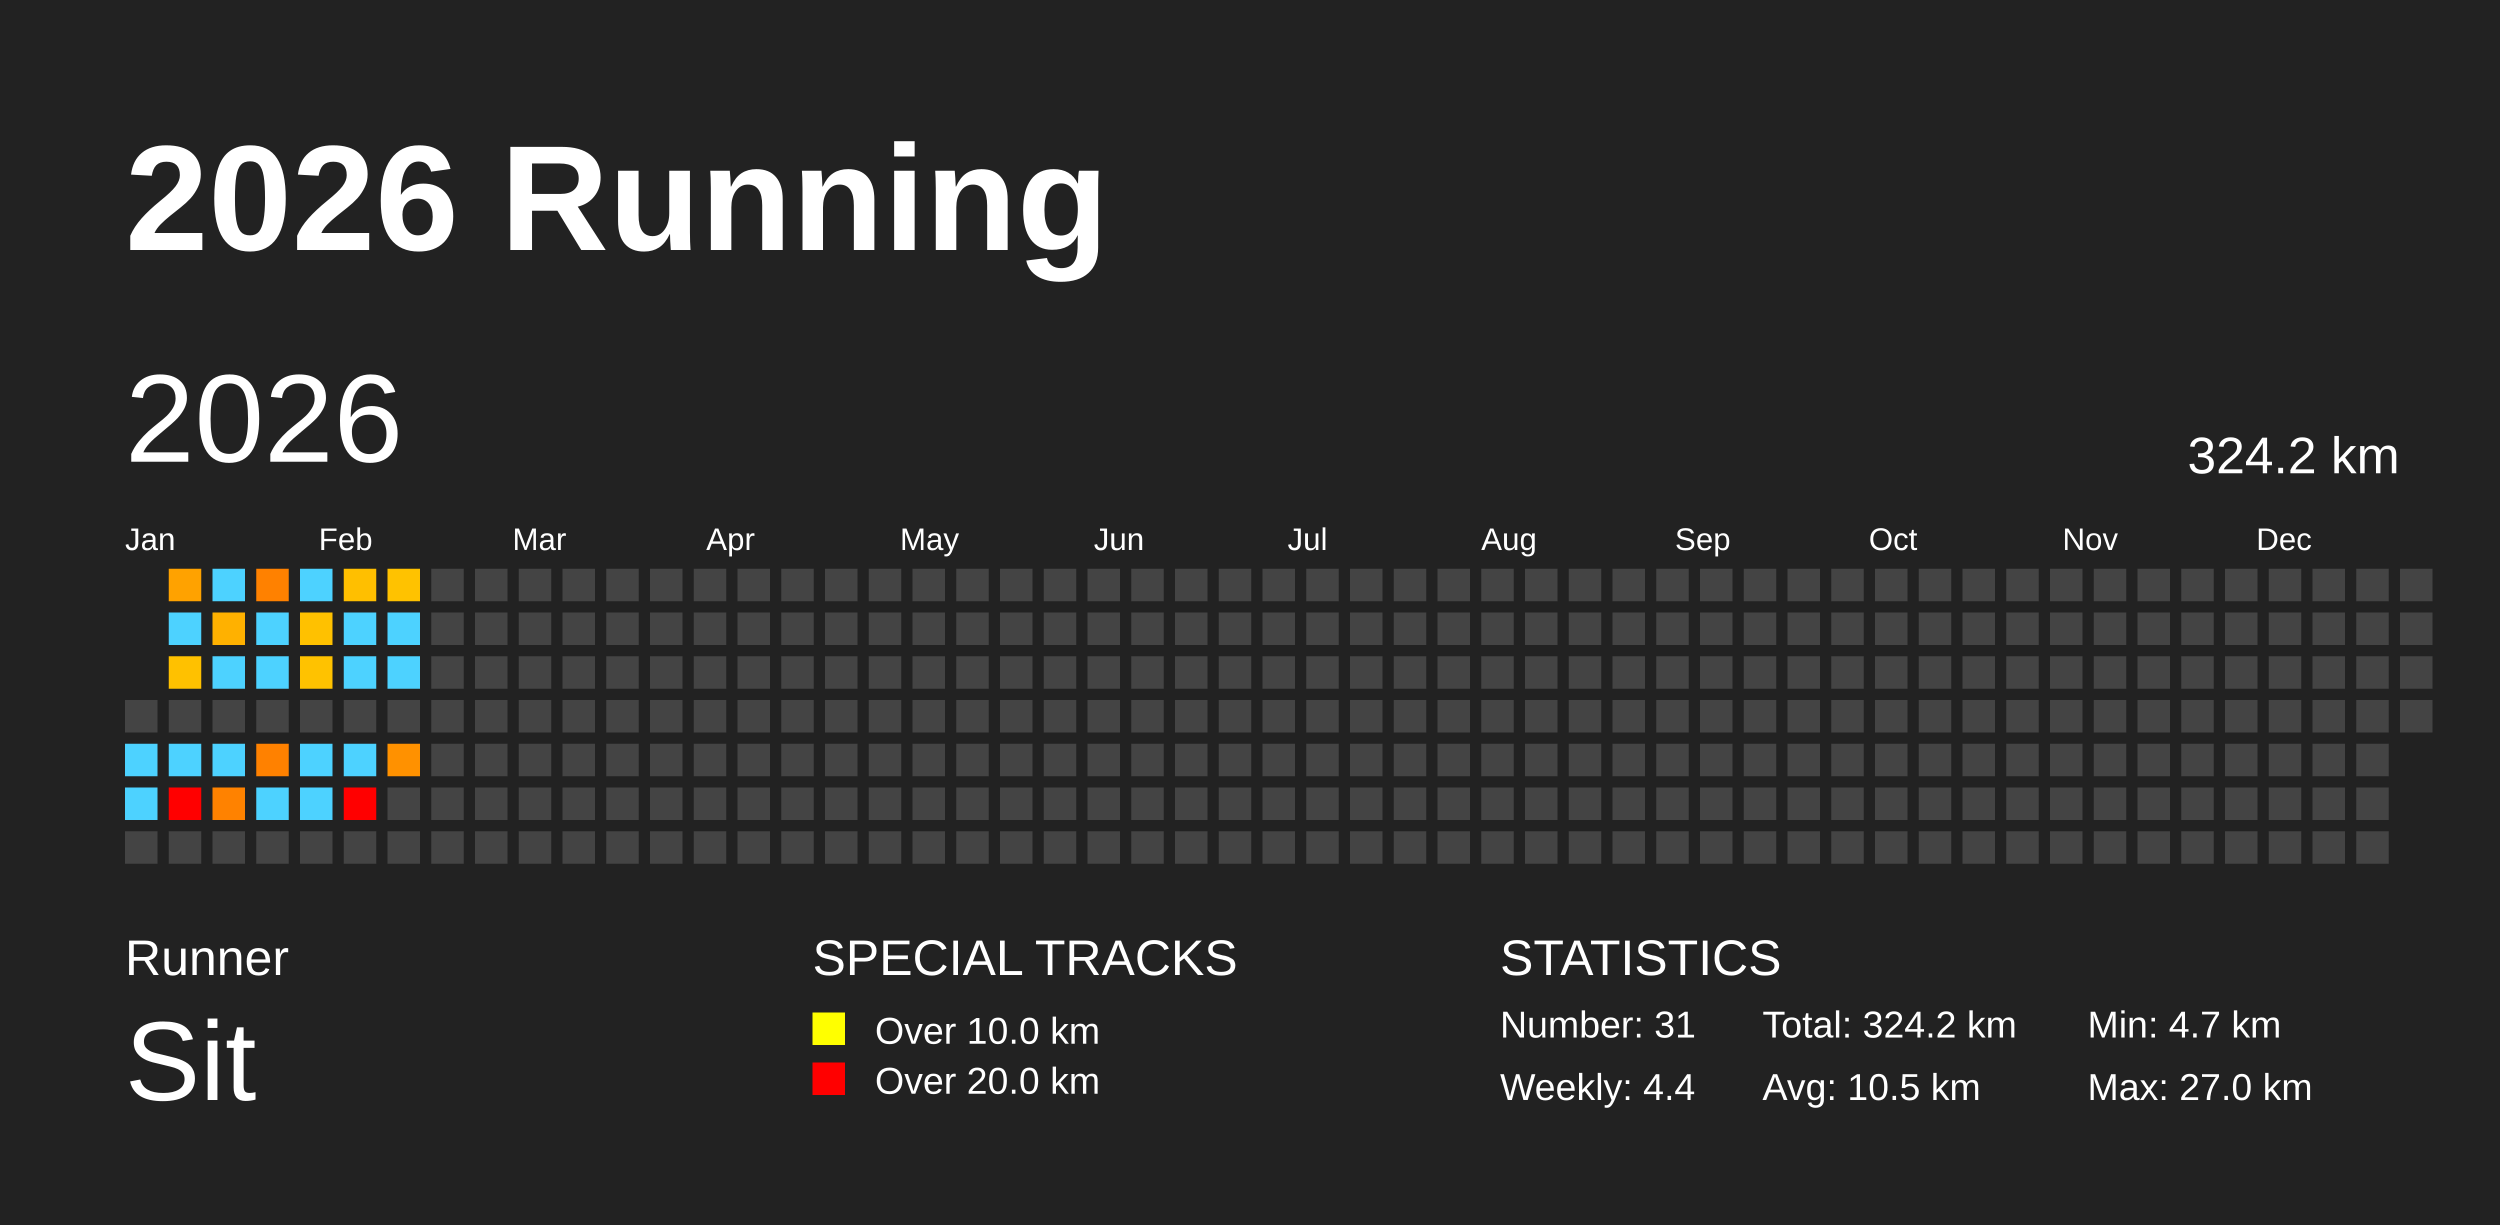
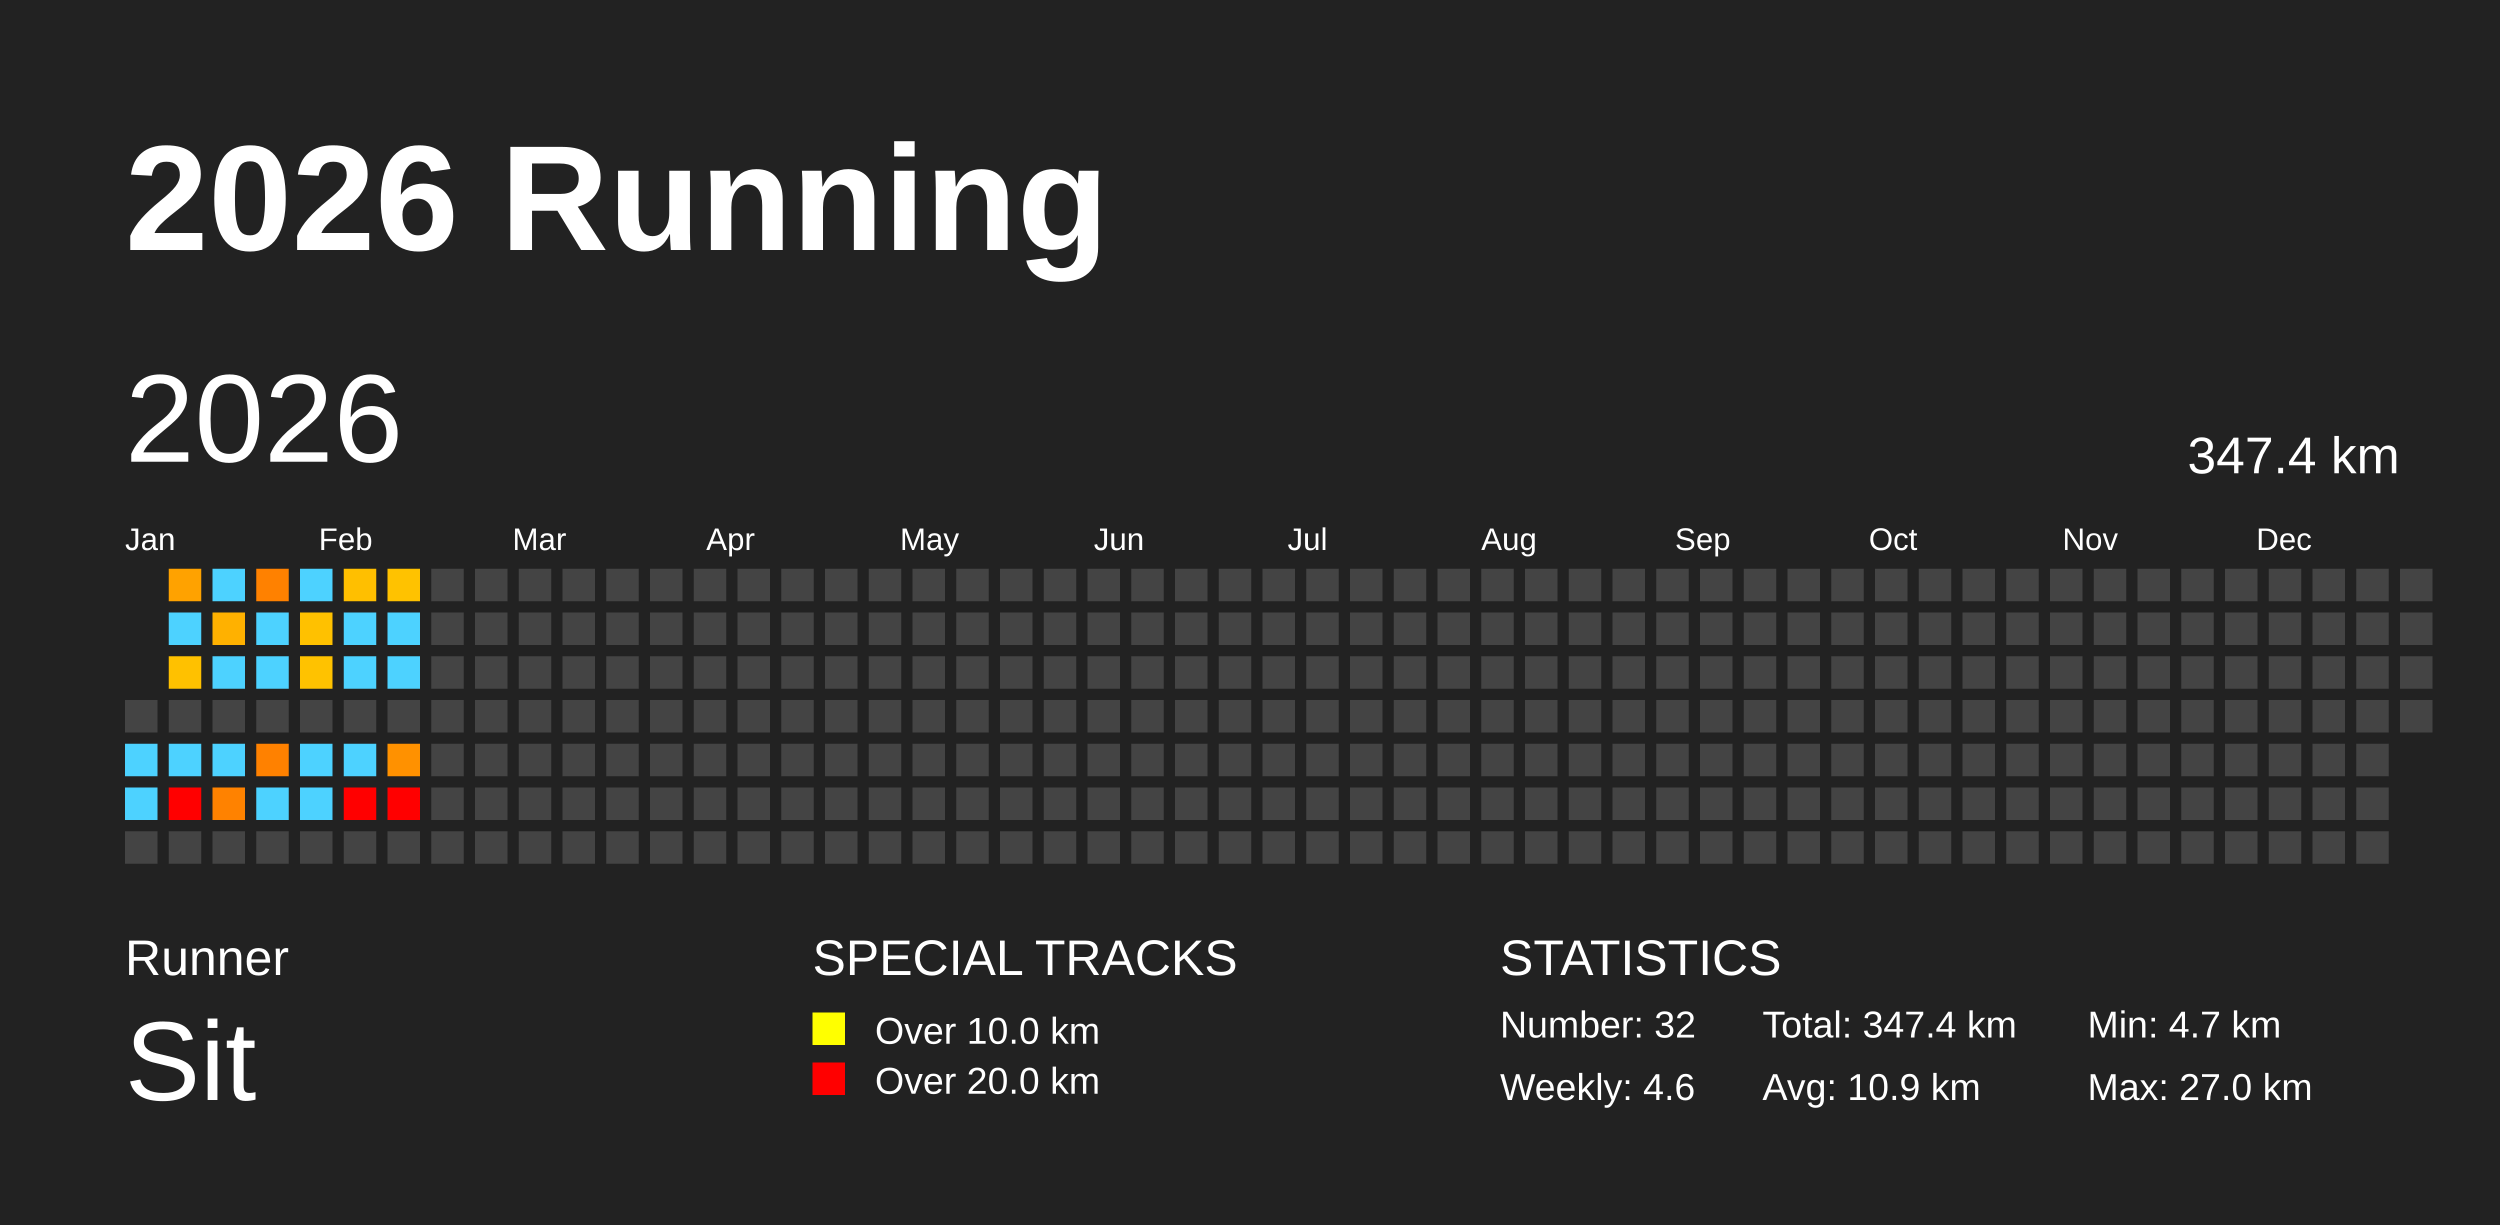
<svg xmlns="http://www.w3.org/2000/svg" baseProfile="full" height="98mm" version="1.1" viewBox="0,0,200,98" width="200mm">
  <defs />
  <rect fill="#222222" height="98" width="200" x="0" y="0" />
  <text fill="#FFFFFF" style="font-size:12px; font-family:Arial; font-weight:bold;" x="10" y="20">2026 Running</text>
  <text fill="#FFFFFF" style="font-size:4px; font-family:Arial" x="10" y="78">Runner</text>
  <text fill="#FFFFFF" style="font-size:9px; font-family:Arial" x="10" y="88">Sit</text>
  <text fill="#FFFFFF" style="font-size:4px; font-family:Arial" x="65" y="78">SPECIAL TRACKS</text>
  <rect fill="yellow" height="2.6" width="2.6" x="65" y="81" />
  <text fill="#FFFFFF" style="font-size:3px; font-family:Arial" x="70" y="83.5">Over 10.0 km</text>
  <rect fill="red" height="2.6" width="2.6" x="65" y="85" />
  <text fill="#FFFFFF" style="font-size:3px; font-family:Arial" x="70" y="87.5">Over 20.0 km</text>
  <text fill="#FFFFFF" style="font-size:4px; font-family:Arial" x="120" y="78">STATISTICS</text>
-   <text fill="#FFFFFF" style="font-size:3px; font-family:Arial" x="120" y="83">Number: 31</text>
-   <text fill="#FFFFFF" style="font-size:3px; font-family:Arial" x="120" y="88">Weekly: 4.4</text>
-   <text fill="#FFFFFF" style="font-size:3px; font-family:Arial" x="141" y="83">Total: 324.2 km</text>
-   <text fill="#FFFFFF" style="font-size:3px; font-family:Arial" x="141" y="88">Avg: 10.5 km</text>
+   <text fill="#FFFFFF" style="font-size:3px; font-family:Arial" x="120" y="83">Number: 32</text>
+   <text fill="#FFFFFF" style="font-size:3px; font-family:Arial" x="120" y="88">Weekly: 4.6</text>
+   <text fill="#FFFFFF" style="font-size:3px; font-family:Arial" x="141" y="83">Total: 347.4 km</text>
+   <text fill="#FFFFFF" style="font-size:3px; font-family:Arial" x="141" y="88">Avg: 10.9 km</text>
  <text fill="#FFFFFF" style="font-size:3px; font-family:Arial" x="167" y="83">Min: 4.7 km</text>
  <text fill="#FFFFFF" style="font-size:3px; font-family:Arial" x="167" y="88">Max: 27.0 km</text>
  <text dominant-baseline="hanging" fill="#FFFFFF" style="font-size:10.0px; font-family:Arial;" x="10" y="30">2026</text>
-   <text dominant-baseline="hanging" fill="#FFFFFF" style="font-size:4.125px; font-family:Arial;" x="175" y="35">324.2 km</text>
+   <text dominant-baseline="hanging" fill="#FFFFFF" style="font-size:4.125px; font-family:Arial;" x="175" y="35">347.4 km</text>
  <text fill="#FFFFFF" style="font-size:2.5px; font-family:Arial" x="10.0" y="44">Jan</text>
  <text fill="#FFFFFF" style="font-size:2.5px; font-family:Arial" x="25.5" y="44">Feb</text>
  <text fill="#FFFFFF" style="font-size:2.5px; font-family:Arial" x="41.0" y="44">Mar</text>
  <text fill="#FFFFFF" style="font-size:2.5px; font-family:Arial" x="56.5" y="44">Apr</text>
  <text fill="#FFFFFF" style="font-size:2.5px; font-family:Arial" x="72.0" y="44">May</text>
  <text fill="#FFFFFF" style="font-size:2.5px; font-family:Arial" x="87.5" y="44">Jun</text>
  <text fill="#FFFFFF" style="font-size:2.5px; font-family:Arial" x="103.0" y="44">Jul</text>
  <text fill="#FFFFFF" style="font-size:2.5px; font-family:Arial" x="118.5" y="44">Aug</text>
  <text fill="#FFFFFF" style="font-size:2.5px; font-family:Arial" x="134.0" y="44">Sep</text>
  <text fill="#FFFFFF" style="font-size:2.5px; font-family:Arial" x="149.5" y="44">Oct</text>
  <text fill="#FFFFFF" style="font-size:2.5px; font-family:Arial" x="165.0" y="44">Nov</text>
  <text fill="#FFFFFF" style="font-size:2.5px; font-family:Arial" x="180.5" y="44">Dec</text>
  <rect fill="#444444" height="2.6" width="2.6" x="10.0" y="56.0" />
  <rect fill="#4dd2ff" height="2.6" width="2.6" x="10.0" y="59.5" />
  <rect fill="#4dd2ff" height="2.6" width="2.6" x="10.0" y="63.0" />
  <rect fill="#444444" height="2.6" width="2.6" x="10.0" y="66.5" />
  <rect fill="#ffa200" height="2.6" width="2.6" x="13.5" y="45.5" />
  <rect fill="#4dd2ff" height="2.6" width="2.6" x="13.5" y="49.0" />
  <rect fill="#ffc100" height="2.6" width="2.6" x="13.5" y="52.5" />
  <rect fill="#444444" height="2.6" width="2.6" x="13.5" y="56.0" />
  <rect fill="#4dd2ff" height="2.6" width="2.6" x="13.5" y="59.5" />
  <rect fill="red" height="2.6" width="2.6" x="13.5" y="63.0" />
  <rect fill="#444444" height="2.6" width="2.6" x="13.5" y="66.5" />
  <rect fill="#4dd2ff" height="2.6" width="2.6" x="17.0" y="45.5" />
  <rect fill="#ffb100" height="2.6" width="2.6" x="17.0" y="49.0" />
  <rect fill="#4dd2ff" height="2.6" width="2.6" x="17.0" y="52.5" />
  <rect fill="#444444" height="2.6" width="2.6" x="17.0" y="56.0" />
  <rect fill="#4dd2ff" height="2.6" width="2.6" x="17.0" y="59.5" />
  <rect fill="#ff8200" height="2.6" width="2.6" x="17.0" y="63.0" />
  <rect fill="#444444" height="2.6" width="2.6" x="17.0" y="66.5" />
  <rect fill="#ff8100" height="2.6" width="2.6" x="20.5" y="45.5" />
  <rect fill="#4dd2ff" height="2.6" width="2.6" x="20.5" y="49.0" />
  <rect fill="#4dd2ff" height="2.6" width="2.6" x="20.5" y="52.5" />
  <rect fill="#444444" height="2.6" width="2.6" x="20.5" y="56.0" />
  <rect fill="#ff8100" height="2.6" width="2.6" x="20.5" y="59.5" />
  <rect fill="#4dd2ff" height="2.6" width="2.6" x="20.5" y="63.0" />
  <rect fill="#444444" height="2.6" width="2.6" x="20.5" y="66.5" />
  <rect fill="#4dd2ff" height="2.6" width="2.6" x="24.0" y="45.5" />
  <rect fill="#ffc100" height="2.6" width="2.6" x="24.0" y="49.0" />
  <rect fill="#ffc200" height="2.6" width="2.6" x="24.0" y="52.5" />
  <rect fill="#444444" height="2.6" width="2.6" x="24.0" y="56.0" />
  <rect fill="#4dd2ff" height="2.6" width="2.6" x="24.0" y="59.5" />
  <rect fill="#4dd2ff" height="2.6" width="2.6" x="24.0" y="63.0" />
  <rect fill="#444444" height="2.6" width="2.6" x="24.0" y="66.5" />
  <rect fill="#ffbf00" height="2.6" width="2.6" x="27.5" y="45.5" />
  <rect fill="#4dd2ff" height="2.6" width="2.6" x="27.5" y="49.0" />
  <rect fill="#4dd2ff" height="2.6" width="2.6" x="27.5" y="52.5" />
  <rect fill="#444444" height="2.6" width="2.6" x="27.5" y="56.0" />
  <rect fill="#4dd2ff" height="2.6" width="2.6" x="27.5" y="59.5" />
  <rect fill="red" height="2.6" width="2.6" x="27.5" y="63.0" />
  <rect fill="#444444" height="2.6" width="2.6" x="27.5" y="66.5" />
  <rect fill="#ffc200" height="2.6" width="2.6" x="31.0" y="45.5" />
  <rect fill="#4dd2ff" height="2.6" width="2.6" x="31.0" y="49.0" />
  <rect fill="#4dd2ff" height="2.6" width="2.6" x="31.0" y="52.5" />
  <rect fill="#444444" height="2.6" width="2.6" x="31.0" y="56.0" />
  <rect fill="#ff9100" height="2.6" width="2.6" x="31.0" y="59.5" />
-   <rect fill="#444444" height="2.6" width="2.6" x="31.0" y="63.0" />
+   <rect fill="red" height="2.6" width="2.6" x="31.0" y="63.0" />
  <rect fill="#444444" height="2.6" width="2.6" x="31.0" y="66.5" />
  <rect fill="#444444" height="2.6" width="2.6" x="34.5" y="45.5" />
  <rect fill="#444444" height="2.6" width="2.6" x="34.5" y="49.0" />
  <rect fill="#444444" height="2.6" width="2.6" x="34.5" y="52.5" />
  <rect fill="#444444" height="2.6" width="2.6" x="34.5" y="56.0" />
  <rect fill="#444444" height="2.6" width="2.6" x="34.5" y="59.5" />
  <rect fill="#444444" height="2.6" width="2.6" x="34.5" y="63.0" />
  <rect fill="#444444" height="2.6" width="2.6" x="34.5" y="66.5" />
  <rect fill="#444444" height="2.6" width="2.6" x="38.0" y="45.5" />
  <rect fill="#444444" height="2.6" width="2.6" x="38.0" y="49.0" />
  <rect fill="#444444" height="2.6" width="2.6" x="38.0" y="52.5" />
  <rect fill="#444444" height="2.6" width="2.6" x="38.0" y="56.0" />
  <rect fill="#444444" height="2.6" width="2.6" x="38.0" y="59.5" />
  <rect fill="#444444" height="2.6" width="2.6" x="38.0" y="63.0" />
  <rect fill="#444444" height="2.6" width="2.6" x="38.0" y="66.5" />
  <rect fill="#444444" height="2.6" width="2.6" x="41.5" y="45.5" />
  <rect fill="#444444" height="2.6" width="2.6" x="41.5" y="49.0" />
  <rect fill="#444444" height="2.6" width="2.6" x="41.5" y="52.5" />
  <rect fill="#444444" height="2.6" width="2.6" x="41.5" y="56.0" />
  <rect fill="#444444" height="2.6" width="2.6" x="41.5" y="59.5" />
  <rect fill="#444444" height="2.6" width="2.6" x="41.5" y="63.0" />
  <rect fill="#444444" height="2.6" width="2.6" x="41.5" y="66.5" />
  <rect fill="#444444" height="2.6" width="2.6" x="45.0" y="45.5" />
  <rect fill="#444444" height="2.6" width="2.6" x="45.0" y="49.0" />
  <rect fill="#444444" height="2.6" width="2.6" x="45.0" y="52.5" />
  <rect fill="#444444" height="2.6" width="2.6" x="45.0" y="56.0" />
  <rect fill="#444444" height="2.6" width="2.6" x="45.0" y="59.5" />
  <rect fill="#444444" height="2.6" width="2.6" x="45.0" y="63.0" />
  <rect fill="#444444" height="2.6" width="2.6" x="45.0" y="66.5" />
  <rect fill="#444444" height="2.6" width="2.6" x="48.5" y="45.5" />
  <rect fill="#444444" height="2.6" width="2.6" x="48.5" y="49.0" />
  <rect fill="#444444" height="2.6" width="2.6" x="48.5" y="52.5" />
  <rect fill="#444444" height="2.6" width="2.6" x="48.5" y="56.0" />
  <rect fill="#444444" height="2.6" width="2.6" x="48.5" y="59.5" />
  <rect fill="#444444" height="2.6" width="2.6" x="48.5" y="63.0" />
  <rect fill="#444444" height="2.6" width="2.6" x="48.5" y="66.5" />
  <rect fill="#444444" height="2.6" width="2.6" x="52.0" y="45.5" />
  <rect fill="#444444" height="2.6" width="2.6" x="52.0" y="49.0" />
  <rect fill="#444444" height="2.6" width="2.6" x="52.0" y="52.5" />
  <rect fill="#444444" height="2.6" width="2.6" x="52.0" y="56.0" />
  <rect fill="#444444" height="2.6" width="2.6" x="52.0" y="59.5" />
  <rect fill="#444444" height="2.6" width="2.6" x="52.0" y="63.0" />
  <rect fill="#444444" height="2.6" width="2.6" x="52.0" y="66.5" />
  <rect fill="#444444" height="2.6" width="2.6" x="55.5" y="45.5" />
  <rect fill="#444444" height="2.6" width="2.6" x="55.5" y="49.0" />
  <rect fill="#444444" height="2.6" width="2.6" x="55.5" y="52.5" />
  <rect fill="#444444" height="2.6" width="2.6" x="55.5" y="56.0" />
  <rect fill="#444444" height="2.6" width="2.6" x="55.5" y="59.5" />
  <rect fill="#444444" height="2.6" width="2.6" x="55.5" y="63.0" />
  <rect fill="#444444" height="2.6" width="2.6" x="55.5" y="66.5" />
  <rect fill="#444444" height="2.6" width="2.6" x="59.0" y="45.5" />
  <rect fill="#444444" height="2.6" width="2.6" x="59.0" y="49.0" />
  <rect fill="#444444" height="2.6" width="2.6" x="59.0" y="52.5" />
  <rect fill="#444444" height="2.6" width="2.6" x="59.0" y="56.0" />
  <rect fill="#444444" height="2.6" width="2.6" x="59.0" y="59.5" />
  <rect fill="#444444" height="2.6" width="2.6" x="59.0" y="63.0" />
  <rect fill="#444444" height="2.6" width="2.6" x="59.0" y="66.5" />
  <rect fill="#444444" height="2.6" width="2.6" x="62.5" y="45.5" />
  <rect fill="#444444" height="2.6" width="2.6" x="62.5" y="49.0" />
  <rect fill="#444444" height="2.6" width="2.6" x="62.5" y="52.5" />
  <rect fill="#444444" height="2.6" width="2.6" x="62.5" y="56.0" />
  <rect fill="#444444" height="2.6" width="2.6" x="62.5" y="59.5" />
  <rect fill="#444444" height="2.6" width="2.6" x="62.5" y="63.0" />
  <rect fill="#444444" height="2.6" width="2.6" x="62.5" y="66.5" />
  <rect fill="#444444" height="2.6" width="2.6" x="66.0" y="45.5" />
  <rect fill="#444444" height="2.6" width="2.6" x="66.0" y="49.0" />
  <rect fill="#444444" height="2.6" width="2.6" x="66.0" y="52.5" />
  <rect fill="#444444" height="2.6" width="2.6" x="66.0" y="56.0" />
  <rect fill="#444444" height="2.6" width="2.6" x="66.0" y="59.5" />
  <rect fill="#444444" height="2.6" width="2.6" x="66.0" y="63.0" />
  <rect fill="#444444" height="2.6" width="2.6" x="66.0" y="66.5" />
  <rect fill="#444444" height="2.6" width="2.6" x="69.5" y="45.5" />
  <rect fill="#444444" height="2.6" width="2.6" x="69.5" y="49.0" />
  <rect fill="#444444" height="2.6" width="2.6" x="69.5" y="52.5" />
  <rect fill="#444444" height="2.6" width="2.6" x="69.5" y="56.0" />
  <rect fill="#444444" height="2.6" width="2.6" x="69.5" y="59.5" />
  <rect fill="#444444" height="2.6" width="2.6" x="69.5" y="63.0" />
  <rect fill="#444444" height="2.6" width="2.6" x="69.5" y="66.5" />
  <rect fill="#444444" height="2.6" width="2.6" x="73.0" y="45.5" />
  <rect fill="#444444" height="2.6" width="2.6" x="73.0" y="49.0" />
  <rect fill="#444444" height="2.6" width="2.6" x="73.0" y="52.5" />
  <rect fill="#444444" height="2.6" width="2.6" x="73.0" y="56.0" />
  <rect fill="#444444" height="2.6" width="2.6" x="73.0" y="59.5" />
  <rect fill="#444444" height="2.6" width="2.6" x="73.0" y="63.0" />
  <rect fill="#444444" height="2.6" width="2.6" x="73.0" y="66.5" />
  <rect fill="#444444" height="2.6" width="2.6" x="76.5" y="45.5" />
  <rect fill="#444444" height="2.6" width="2.6" x="76.5" y="49.0" />
  <rect fill="#444444" height="2.6" width="2.6" x="76.5" y="52.5" />
  <rect fill="#444444" height="2.6" width="2.6" x="76.5" y="56.0" />
  <rect fill="#444444" height="2.6" width="2.6" x="76.5" y="59.5" />
  <rect fill="#444444" height="2.6" width="2.6" x="76.5" y="63.0" />
  <rect fill="#444444" height="2.6" width="2.6" x="76.5" y="66.5" />
  <rect fill="#444444" height="2.6" width="2.6" x="80.0" y="45.5" />
  <rect fill="#444444" height="2.6" width="2.6" x="80.0" y="49.0" />
  <rect fill="#444444" height="2.6" width="2.6" x="80.0" y="52.5" />
  <rect fill="#444444" height="2.6" width="2.6" x="80.0" y="56.0" />
  <rect fill="#444444" height="2.6" width="2.6" x="80.0" y="59.5" />
  <rect fill="#444444" height="2.6" width="2.6" x="80.0" y="63.0" />
  <rect fill="#444444" height="2.6" width="2.6" x="80.0" y="66.5" />
  <rect fill="#444444" height="2.6" width="2.6" x="83.5" y="45.5" />
  <rect fill="#444444" height="2.6" width="2.6" x="83.5" y="49.0" />
  <rect fill="#444444" height="2.6" width="2.6" x="83.5" y="52.5" />
  <rect fill="#444444" height="2.6" width="2.6" x="83.5" y="56.0" />
  <rect fill="#444444" height="2.6" width="2.6" x="83.5" y="59.5" />
  <rect fill="#444444" height="2.6" width="2.6" x="83.5" y="63.0" />
  <rect fill="#444444" height="2.6" width="2.6" x="83.5" y="66.5" />
  <rect fill="#444444" height="2.6" width="2.6" x="87.0" y="45.5" />
  <rect fill="#444444" height="2.6" width="2.6" x="87.0" y="49.0" />
  <rect fill="#444444" height="2.6" width="2.6" x="87.0" y="52.5" />
  <rect fill="#444444" height="2.6" width="2.6" x="87.0" y="56.0" />
  <rect fill="#444444" height="2.6" width="2.6" x="87.0" y="59.5" />
  <rect fill="#444444" height="2.6" width="2.6" x="87.0" y="63.0" />
  <rect fill="#444444" height="2.6" width="2.6" x="87.0" y="66.5" />
  <rect fill="#444444" height="2.6" width="2.6" x="90.5" y="45.5" />
  <rect fill="#444444" height="2.6" width="2.6" x="90.5" y="49.0" />
  <rect fill="#444444" height="2.6" width="2.6" x="90.5" y="52.5" />
  <rect fill="#444444" height="2.6" width="2.6" x="90.5" y="56.0" />
  <rect fill="#444444" height="2.6" width="2.6" x="90.5" y="59.5" />
  <rect fill="#444444" height="2.6" width="2.6" x="90.5" y="63.0" />
  <rect fill="#444444" height="2.6" width="2.6" x="90.5" y="66.5" />
  <rect fill="#444444" height="2.6" width="2.6" x="94.0" y="45.5" />
  <rect fill="#444444" height="2.6" width="2.6" x="94.0" y="49.0" />
  <rect fill="#444444" height="2.6" width="2.6" x="94.0" y="52.5" />
  <rect fill="#444444" height="2.6" width="2.6" x="94.0" y="56.0" />
  <rect fill="#444444" height="2.6" width="2.6" x="94.0" y="59.5" />
  <rect fill="#444444" height="2.6" width="2.6" x="94.0" y="63.0" />
  <rect fill="#444444" height="2.6" width="2.6" x="94.0" y="66.5" />
  <rect fill="#444444" height="2.6" width="2.6" x="97.5" y="45.5" />
  <rect fill="#444444" height="2.6" width="2.6" x="97.5" y="49.0" />
  <rect fill="#444444" height="2.6" width="2.6" x="97.5" y="52.5" />
  <rect fill="#444444" height="2.6" width="2.6" x="97.5" y="56.0" />
  <rect fill="#444444" height="2.6" width="2.6" x="97.5" y="59.5" />
  <rect fill="#444444" height="2.6" width="2.6" x="97.5" y="63.0" />
  <rect fill="#444444" height="2.6" width="2.6" x="97.5" y="66.5" />
  <rect fill="#444444" height="2.6" width="2.6" x="101.0" y="45.5" />
  <rect fill="#444444" height="2.6" width="2.6" x="101.0" y="49.0" />
  <rect fill="#444444" height="2.6" width="2.6" x="101.0" y="52.5" />
  <rect fill="#444444" height="2.6" width="2.6" x="101.0" y="56.0" />
  <rect fill="#444444" height="2.6" width="2.6" x="101.0" y="59.5" />
  <rect fill="#444444" height="2.6" width="2.6" x="101.0" y="63.0" />
  <rect fill="#444444" height="2.6" width="2.6" x="101.0" y="66.5" />
  <rect fill="#444444" height="2.6" width="2.6" x="104.5" y="45.5" />
  <rect fill="#444444" height="2.6" width="2.6" x="104.5" y="49.0" />
  <rect fill="#444444" height="2.6" width="2.6" x="104.5" y="52.5" />
  <rect fill="#444444" height="2.6" width="2.6" x="104.5" y="56.0" />
  <rect fill="#444444" height="2.6" width="2.6" x="104.5" y="59.5" />
  <rect fill="#444444" height="2.6" width="2.6" x="104.5" y="63.0" />
  <rect fill="#444444" height="2.6" width="2.6" x="104.5" y="66.5" />
  <rect fill="#444444" height="2.6" width="2.6" x="108.0" y="45.5" />
  <rect fill="#444444" height="2.6" width="2.6" x="108.0" y="49.0" />
  <rect fill="#444444" height="2.6" width="2.6" x="108.0" y="52.5" />
  <rect fill="#444444" height="2.6" width="2.6" x="108.0" y="56.0" />
  <rect fill="#444444" height="2.6" width="2.6" x="108.0" y="59.5" />
  <rect fill="#444444" height="2.6" width="2.6" x="108.0" y="63.0" />
  <rect fill="#444444" height="2.6" width="2.6" x="108.0" y="66.5" />
  <rect fill="#444444" height="2.6" width="2.6" x="111.5" y="45.5" />
  <rect fill="#444444" height="2.6" width="2.6" x="111.5" y="49.0" />
  <rect fill="#444444" height="2.6" width="2.6" x="111.5" y="52.5" />
  <rect fill="#444444" height="2.6" width="2.6" x="111.5" y="56.0" />
  <rect fill="#444444" height="2.6" width="2.6" x="111.5" y="59.5" />
  <rect fill="#444444" height="2.6" width="2.6" x="111.5" y="63.0" />
  <rect fill="#444444" height="2.6" width="2.6" x="111.5" y="66.5" />
  <rect fill="#444444" height="2.6" width="2.6" x="115.0" y="45.5" />
  <rect fill="#444444" height="2.6" width="2.6" x="115.0" y="49.0" />
  <rect fill="#444444" height="2.6" width="2.6" x="115.0" y="52.5" />
  <rect fill="#444444" height="2.6" width="2.6" x="115.0" y="56.0" />
  <rect fill="#444444" height="2.6" width="2.6" x="115.0" y="59.5" />
  <rect fill="#444444" height="2.6" width="2.6" x="115.0" y="63.0" />
  <rect fill="#444444" height="2.6" width="2.6" x="115.0" y="66.5" />
  <rect fill="#444444" height="2.6" width="2.6" x="118.5" y="45.5" />
  <rect fill="#444444" height="2.6" width="2.6" x="118.5" y="49.0" />
  <rect fill="#444444" height="2.6" width="2.6" x="118.5" y="52.5" />
  <rect fill="#444444" height="2.6" width="2.6" x="118.5" y="56.0" />
  <rect fill="#444444" height="2.6" width="2.6" x="118.5" y="59.5" />
  <rect fill="#444444" height="2.6" width="2.6" x="118.5" y="63.0" />
  <rect fill="#444444" height="2.6" width="2.6" x="118.5" y="66.5" />
  <rect fill="#444444" height="2.6" width="2.6" x="122.0" y="45.5" />
  <rect fill="#444444" height="2.6" width="2.6" x="122.0" y="49.0" />
  <rect fill="#444444" height="2.6" width="2.6" x="122.0" y="52.5" />
  <rect fill="#444444" height="2.6" width="2.6" x="122.0" y="56.0" />
  <rect fill="#444444" height="2.6" width="2.6" x="122.0" y="59.5" />
  <rect fill="#444444" height="2.6" width="2.6" x="122.0" y="63.0" />
  <rect fill="#444444" height="2.6" width="2.6" x="122.0" y="66.5" />
  <rect fill="#444444" height="2.6" width="2.6" x="125.5" y="45.5" />
  <rect fill="#444444" height="2.6" width="2.6" x="125.5" y="49.0" />
  <rect fill="#444444" height="2.6" width="2.6" x="125.5" y="52.5" />
  <rect fill="#444444" height="2.6" width="2.6" x="125.5" y="56.0" />
  <rect fill="#444444" height="2.6" width="2.6" x="125.5" y="59.5" />
  <rect fill="#444444" height="2.6" width="2.6" x="125.5" y="63.0" />
  <rect fill="#444444" height="2.6" width="2.6" x="125.5" y="66.5" />
  <rect fill="#444444" height="2.6" width="2.6" x="129.0" y="45.5" />
  <rect fill="#444444" height="2.6" width="2.6" x="129.0" y="49.0" />
  <rect fill="#444444" height="2.6" width="2.6" x="129.0" y="52.5" />
  <rect fill="#444444" height="2.6" width="2.6" x="129.0" y="56.0" />
  <rect fill="#444444" height="2.6" width="2.6" x="129.0" y="59.5" />
  <rect fill="#444444" height="2.6" width="2.6" x="129.0" y="63.0" />
  <rect fill="#444444" height="2.6" width="2.6" x="129.0" y="66.5" />
  <rect fill="#444444" height="2.6" width="2.6" x="132.5" y="45.5" />
  <rect fill="#444444" height="2.6" width="2.6" x="132.5" y="49.0" />
  <rect fill="#444444" height="2.6" width="2.6" x="132.5" y="52.5" />
  <rect fill="#444444" height="2.6" width="2.6" x="132.5" y="56.0" />
  <rect fill="#444444" height="2.6" width="2.6" x="132.5" y="59.5" />
  <rect fill="#444444" height="2.6" width="2.6" x="132.5" y="63.0" />
  <rect fill="#444444" height="2.6" width="2.6" x="132.5" y="66.5" />
  <rect fill="#444444" height="2.6" width="2.6" x="136.0" y="45.5" />
  <rect fill="#444444" height="2.6" width="2.6" x="136.0" y="49.0" />
  <rect fill="#444444" height="2.6" width="2.6" x="136.0" y="52.5" />
  <rect fill="#444444" height="2.6" width="2.6" x="136.0" y="56.0" />
  <rect fill="#444444" height="2.6" width="2.6" x="136.0" y="59.5" />
  <rect fill="#444444" height="2.6" width="2.6" x="136.0" y="63.0" />
  <rect fill="#444444" height="2.6" width="2.6" x="136.0" y="66.5" />
  <rect fill="#444444" height="2.6" width="2.6" x="139.5" y="45.5" />
  <rect fill="#444444" height="2.6" width="2.6" x="139.5" y="49.0" />
  <rect fill="#444444" height="2.6" width="2.6" x="139.5" y="52.5" />
  <rect fill="#444444" height="2.6" width="2.6" x="139.5" y="56.0" />
  <rect fill="#444444" height="2.6" width="2.6" x="139.5" y="59.5" />
  <rect fill="#444444" height="2.6" width="2.6" x="139.5" y="63.0" />
  <rect fill="#444444" height="2.6" width="2.6" x="139.5" y="66.5" />
  <rect fill="#444444" height="2.6" width="2.6" x="143.0" y="45.5" />
  <rect fill="#444444" height="2.6" width="2.6" x="143.0" y="49.0" />
  <rect fill="#444444" height="2.6" width="2.6" x="143.0" y="52.5" />
  <rect fill="#444444" height="2.6" width="2.6" x="143.0" y="56.0" />
  <rect fill="#444444" height="2.6" width="2.6" x="143.0" y="59.5" />
  <rect fill="#444444" height="2.6" width="2.6" x="143.0" y="63.0" />
  <rect fill="#444444" height="2.6" width="2.6" x="143.0" y="66.5" />
  <rect fill="#444444" height="2.6" width="2.6" x="146.5" y="45.5" />
  <rect fill="#444444" height="2.6" width="2.6" x="146.5" y="49.0" />
  <rect fill="#444444" height="2.6" width="2.6" x="146.5" y="52.5" />
  <rect fill="#444444" height="2.6" width="2.6" x="146.5" y="56.0" />
  <rect fill="#444444" height="2.6" width="2.6" x="146.5" y="59.5" />
  <rect fill="#444444" height="2.6" width="2.6" x="146.5" y="63.0" />
  <rect fill="#444444" height="2.6" width="2.6" x="146.5" y="66.5" />
  <rect fill="#444444" height="2.6" width="2.6" x="150.0" y="45.5" />
  <rect fill="#444444" height="2.6" width="2.6" x="150.0" y="49.0" />
  <rect fill="#444444" height="2.6" width="2.6" x="150.0" y="52.5" />
  <rect fill="#444444" height="2.6" width="2.6" x="150.0" y="56.0" />
  <rect fill="#444444" height="2.6" width="2.6" x="150.0" y="59.5" />
  <rect fill="#444444" height="2.6" width="2.6" x="150.0" y="63.0" />
  <rect fill="#444444" height="2.6" width="2.6" x="150.0" y="66.5" />
  <rect fill="#444444" height="2.6" width="2.6" x="153.5" y="45.5" />
  <rect fill="#444444" height="2.6" width="2.6" x="153.5" y="49.0" />
  <rect fill="#444444" height="2.6" width="2.6" x="153.5" y="52.5" />
  <rect fill="#444444" height="2.6" width="2.6" x="153.5" y="56.0" />
  <rect fill="#444444" height="2.6" width="2.6" x="153.5" y="59.5" />
  <rect fill="#444444" height="2.6" width="2.6" x="153.5" y="63.0" />
  <rect fill="#444444" height="2.6" width="2.6" x="153.5" y="66.5" />
  <rect fill="#444444" height="2.6" width="2.6" x="157.0" y="45.5" />
  <rect fill="#444444" height="2.6" width="2.6" x="157.0" y="49.0" />
  <rect fill="#444444" height="2.6" width="2.6" x="157.0" y="52.5" />
  <rect fill="#444444" height="2.6" width="2.6" x="157.0" y="56.0" />
  <rect fill="#444444" height="2.6" width="2.6" x="157.0" y="59.5" />
  <rect fill="#444444" height="2.6" width="2.6" x="157.0" y="63.0" />
  <rect fill="#444444" height="2.6" width="2.6" x="157.0" y="66.5" />
  <rect fill="#444444" height="2.6" width="2.6" x="160.5" y="45.5" />
  <rect fill="#444444" height="2.6" width="2.6" x="160.5" y="49.0" />
  <rect fill="#444444" height="2.6" width="2.6" x="160.5" y="52.5" />
  <rect fill="#444444" height="2.6" width="2.6" x="160.5" y="56.0" />
  <rect fill="#444444" height="2.6" width="2.6" x="160.5" y="59.5" />
  <rect fill="#444444" height="2.6" width="2.6" x="160.5" y="63.0" />
  <rect fill="#444444" height="2.6" width="2.6" x="160.5" y="66.5" />
  <rect fill="#444444" height="2.6" width="2.6" x="164.0" y="45.5" />
  <rect fill="#444444" height="2.6" width="2.6" x="164.0" y="49.0" />
  <rect fill="#444444" height="2.6" width="2.6" x="164.0" y="52.5" />
  <rect fill="#444444" height="2.6" width="2.6" x="164.0" y="56.0" />
  <rect fill="#444444" height="2.6" width="2.6" x="164.0" y="59.5" />
  <rect fill="#444444" height="2.6" width="2.6" x="164.0" y="63.0" />
  <rect fill="#444444" height="2.6" width="2.6" x="164.0" y="66.5" />
  <rect fill="#444444" height="2.6" width="2.6" x="167.5" y="45.5" />
  <rect fill="#444444" height="2.6" width="2.6" x="167.5" y="49.0" />
  <rect fill="#444444" height="2.6" width="2.6" x="167.5" y="52.5" />
  <rect fill="#444444" height="2.6" width="2.6" x="167.5" y="56.0" />
  <rect fill="#444444" height="2.6" width="2.6" x="167.5" y="59.5" />
  <rect fill="#444444" height="2.6" width="2.6" x="167.5" y="63.0" />
  <rect fill="#444444" height="2.6" width="2.6" x="167.5" y="66.5" />
  <rect fill="#444444" height="2.6" width="2.6" x="171.0" y="45.5" />
  <rect fill="#444444" height="2.6" width="2.6" x="171.0" y="49.0" />
  <rect fill="#444444" height="2.6" width="2.6" x="171.0" y="52.5" />
  <rect fill="#444444" height="2.6" width="2.6" x="171.0" y="56.0" />
  <rect fill="#444444" height="2.6" width="2.6" x="171.0" y="59.5" />
  <rect fill="#444444" height="2.6" width="2.6" x="171.0" y="63.0" />
  <rect fill="#444444" height="2.6" width="2.6" x="171.0" y="66.5" />
  <rect fill="#444444" height="2.6" width="2.6" x="174.5" y="45.5" />
  <rect fill="#444444" height="2.6" width="2.6" x="174.5" y="49.0" />
  <rect fill="#444444" height="2.6" width="2.6" x="174.5" y="52.5" />
  <rect fill="#444444" height="2.6" width="2.6" x="174.5" y="56.0" />
  <rect fill="#444444" height="2.6" width="2.6" x="174.5" y="59.5" />
  <rect fill="#444444" height="2.6" width="2.6" x="174.5" y="63.0" />
  <rect fill="#444444" height="2.6" width="2.6" x="174.5" y="66.5" />
  <rect fill="#444444" height="2.6" width="2.6" x="178.0" y="45.5" />
  <rect fill="#444444" height="2.6" width="2.6" x="178.0" y="49.0" />
  <rect fill="#444444" height="2.6" width="2.6" x="178.0" y="52.5" />
  <rect fill="#444444" height="2.6" width="2.6" x="178.0" y="56.0" />
  <rect fill="#444444" height="2.6" width="2.6" x="178.0" y="59.5" />
  <rect fill="#444444" height="2.6" width="2.6" x="178.0" y="63.0" />
  <rect fill="#444444" height="2.6" width="2.6" x="178.0" y="66.5" />
  <rect fill="#444444" height="2.6" width="2.6" x="181.5" y="45.5" />
  <rect fill="#444444" height="2.6" width="2.6" x="181.5" y="49.0" />
  <rect fill="#444444" height="2.6" width="2.6" x="181.5" y="52.5" />
  <rect fill="#444444" height="2.6" width="2.6" x="181.5" y="56.0" />
  <rect fill="#444444" height="2.6" width="2.6" x="181.5" y="59.5" />
  <rect fill="#444444" height="2.6" width="2.6" x="181.5" y="63.0" />
  <rect fill="#444444" height="2.6" width="2.6" x="181.5" y="66.5" />
  <rect fill="#444444" height="2.6" width="2.6" x="185.0" y="45.5" />
  <rect fill="#444444" height="2.6" width="2.6" x="185.0" y="49.0" />
  <rect fill="#444444" height="2.6" width="2.6" x="185.0" y="52.5" />
  <rect fill="#444444" height="2.6" width="2.6" x="185.0" y="56.0" />
  <rect fill="#444444" height="2.6" width="2.6" x="185.0" y="59.5" />
  <rect fill="#444444" height="2.6" width="2.6" x="185.0" y="63.0" />
  <rect fill="#444444" height="2.6" width="2.6" x="185.0" y="66.5" />
  <rect fill="#444444" height="2.6" width="2.6" x="188.5" y="45.5" />
  <rect fill="#444444" height="2.6" width="2.6" x="188.5" y="49.0" />
  <rect fill="#444444" height="2.6" width="2.6" x="188.5" y="52.5" />
  <rect fill="#444444" height="2.6" width="2.6" x="188.5" y="56.0" />
  <rect fill="#444444" height="2.6" width="2.6" x="188.5" y="59.5" />
  <rect fill="#444444" height="2.6" width="2.6" x="188.5" y="63.0" />
  <rect fill="#444444" height="2.6" width="2.6" x="188.5" y="66.5" />
  <rect fill="#444444" height="2.6" width="2.6" x="192.0" y="45.5" />
  <rect fill="#444444" height="2.6" width="2.6" x="192.0" y="49.0" />
  <rect fill="#444444" height="2.6" width="2.6" x="192.0" y="52.5" />
  <rect fill="#444444" height="2.6" width="2.6" x="192.0" y="56.0" />
</svg>
